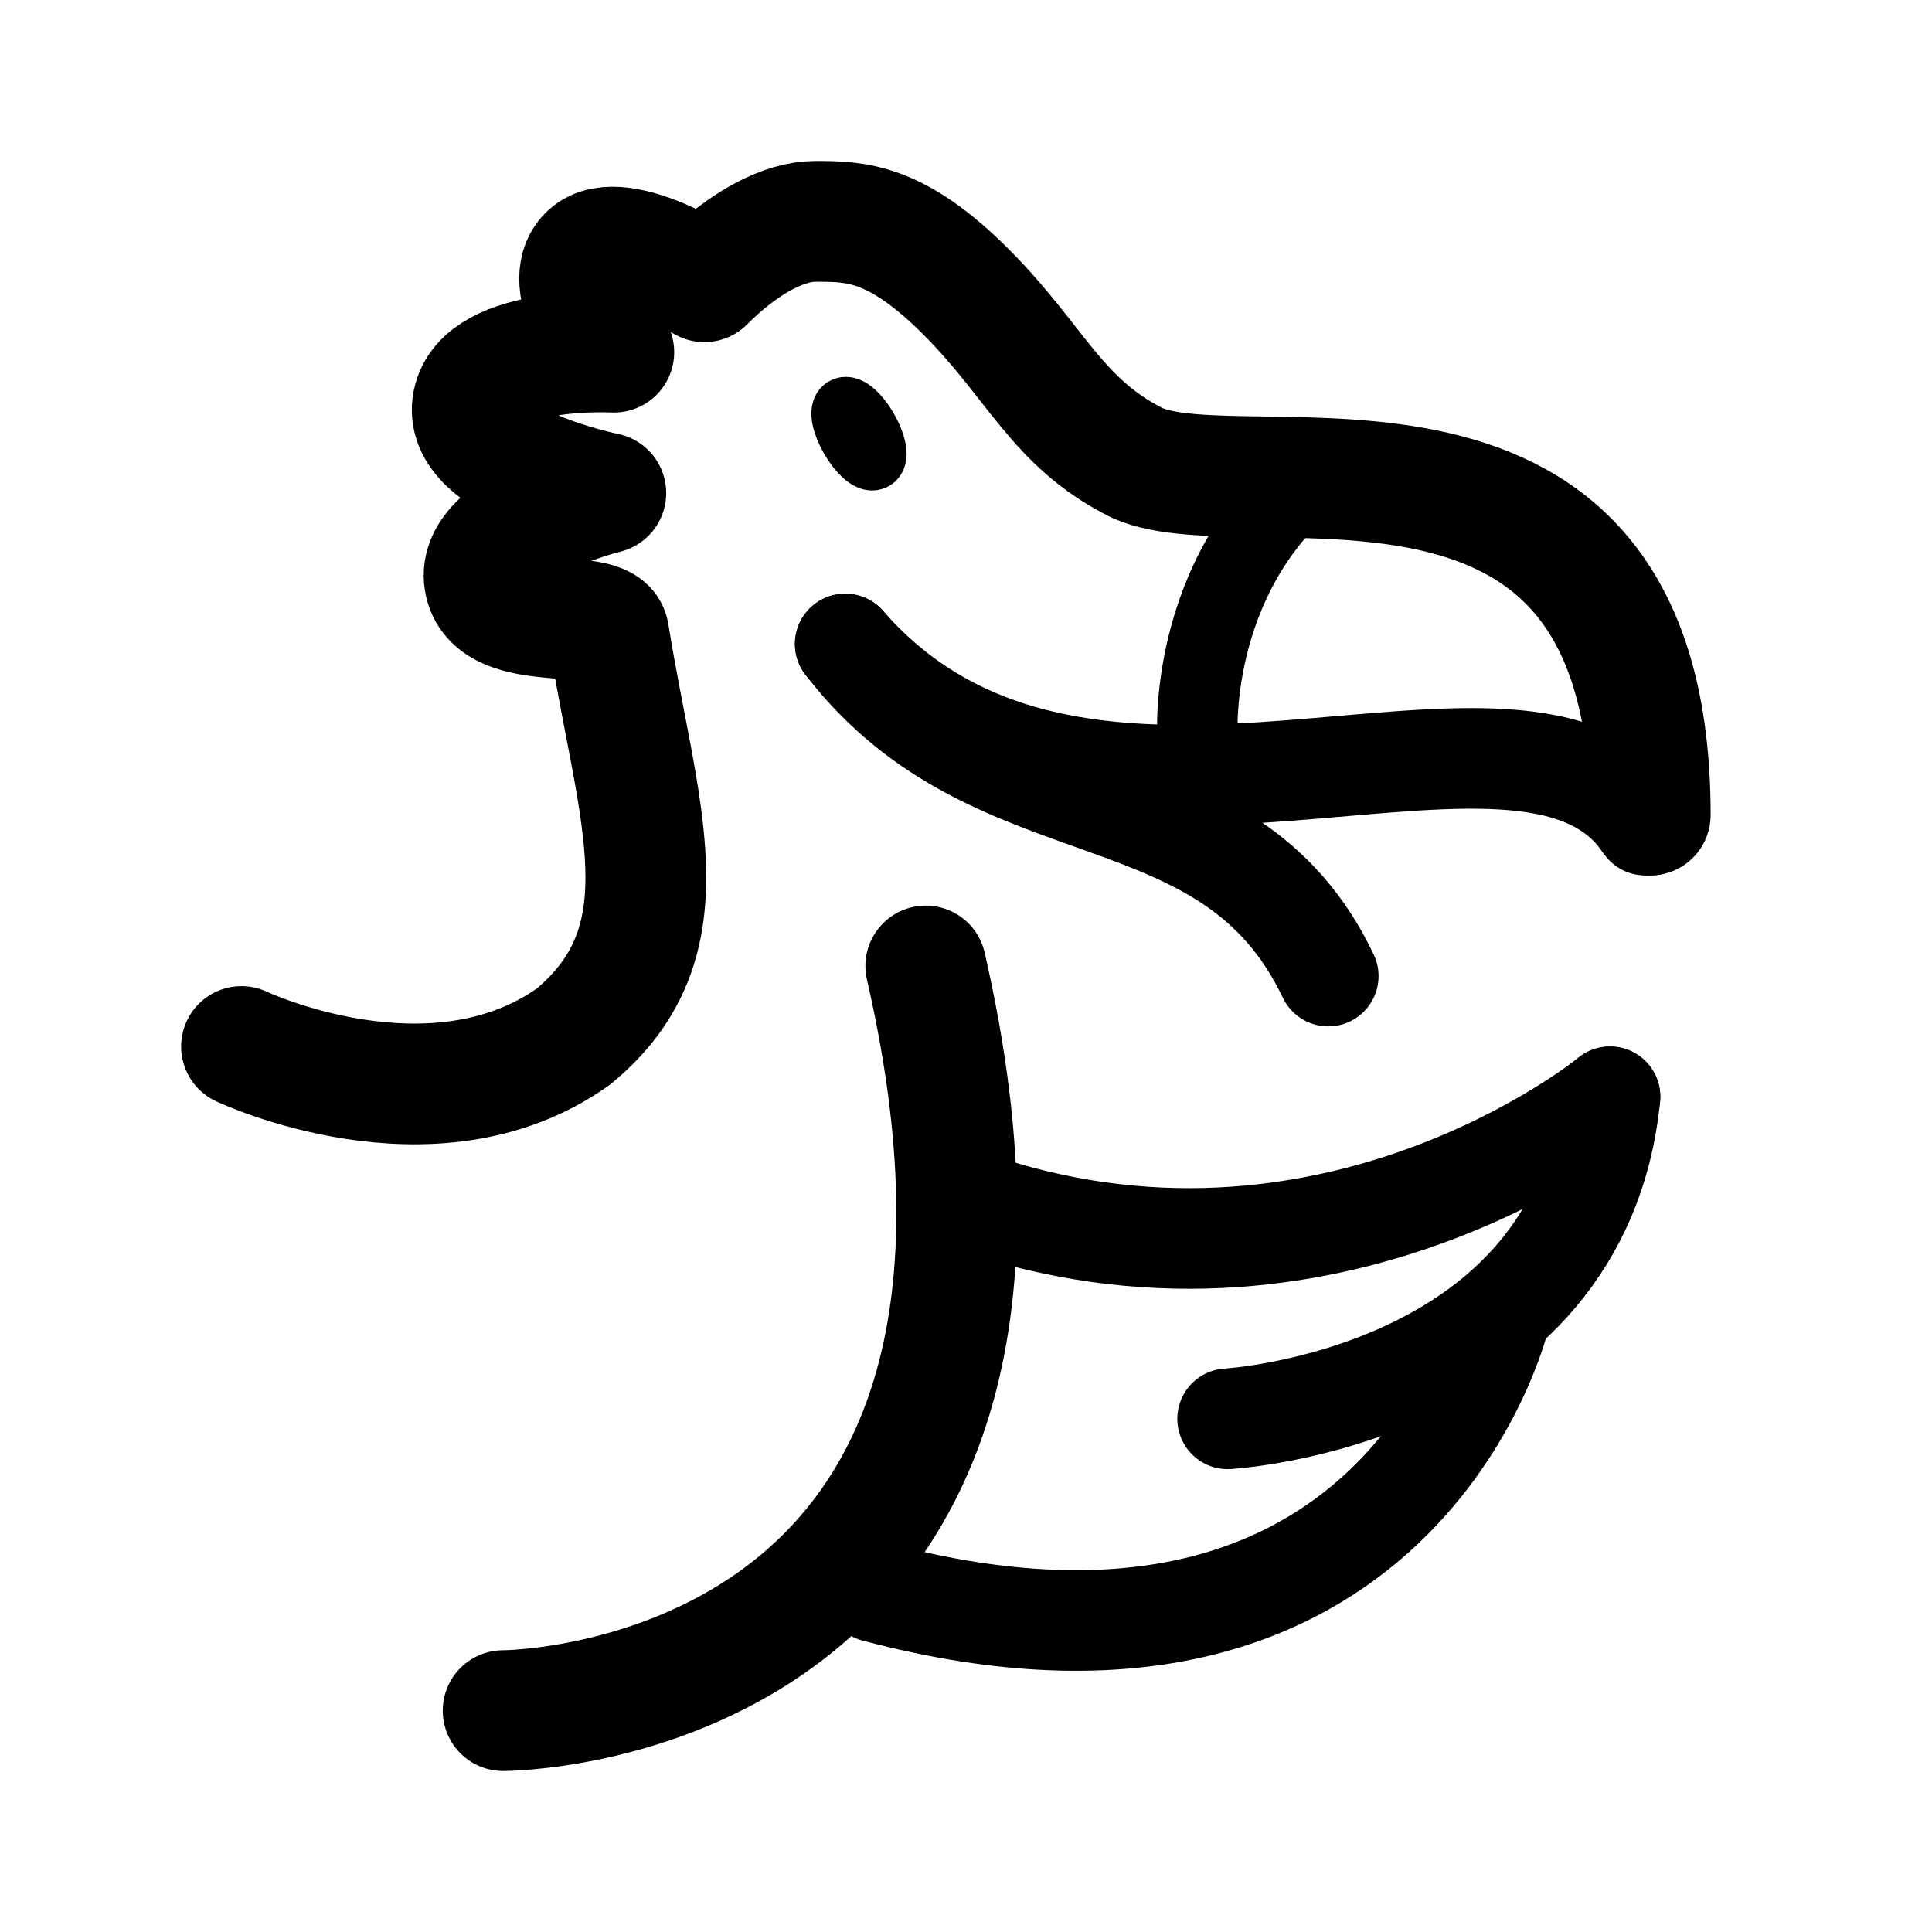
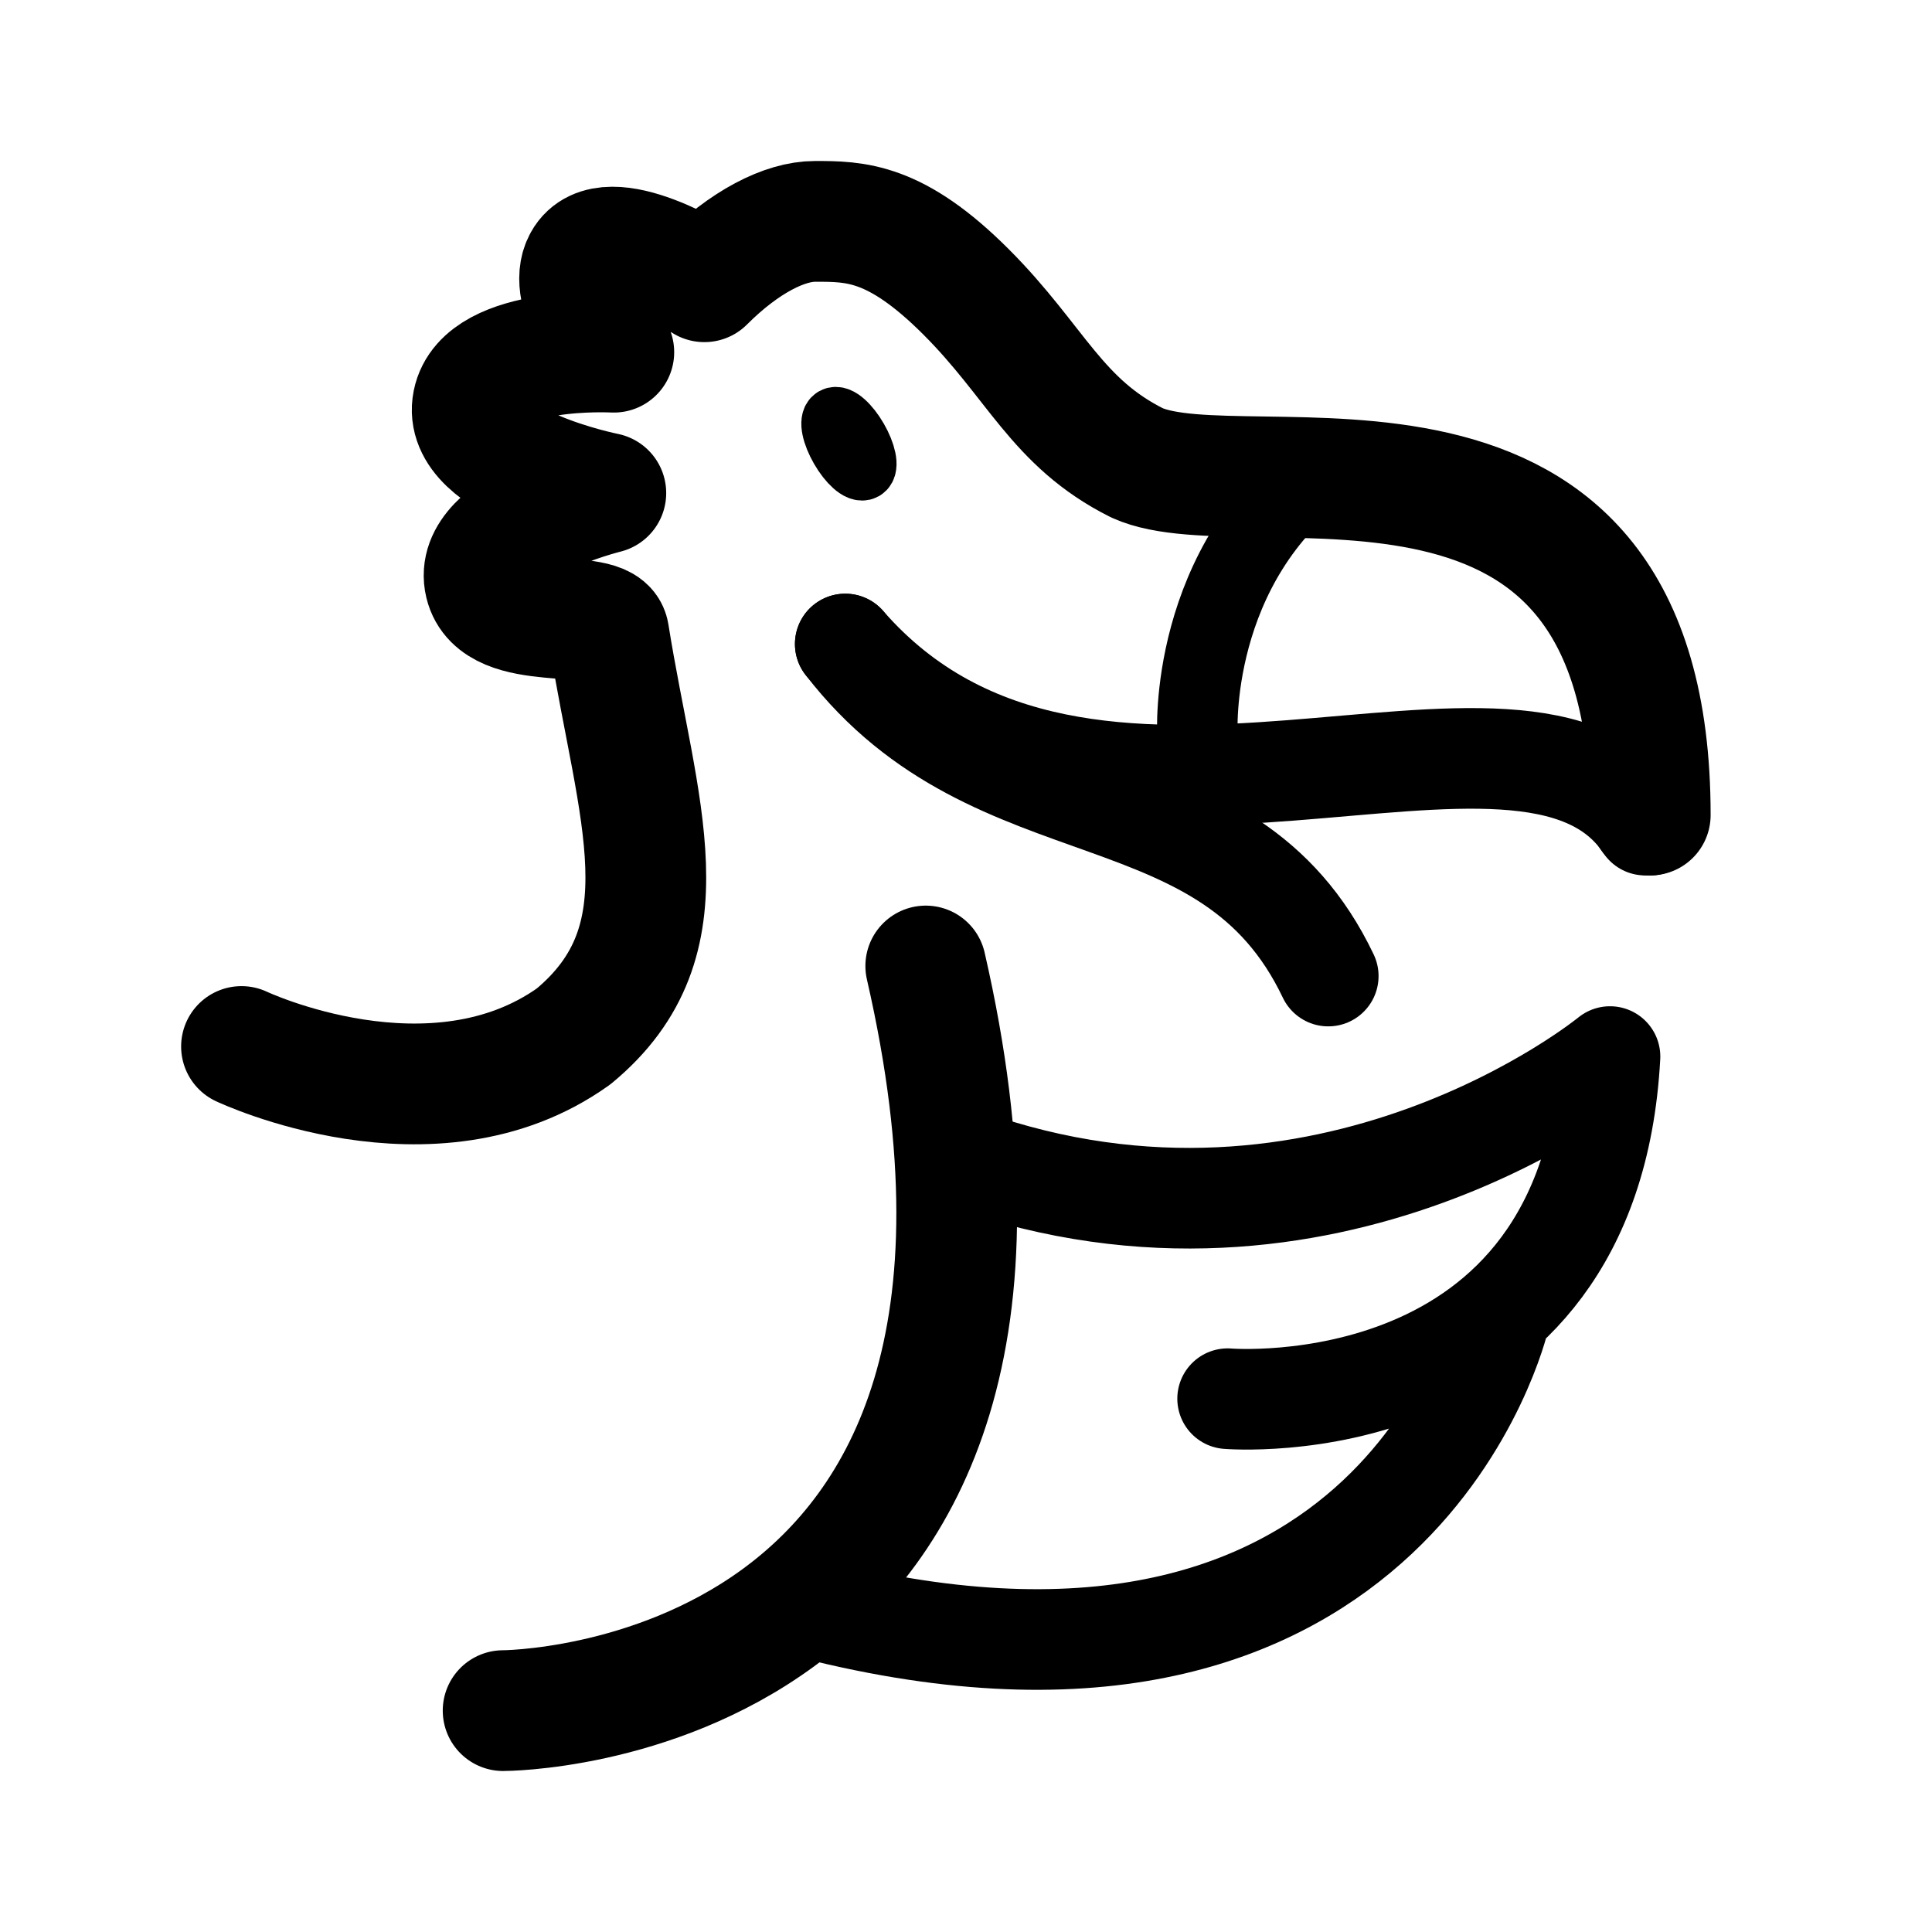
<svg xmlns="http://www.w3.org/2000/svg" width="192" height="192" fill="none">
-   <path stroke="#000" stroke-linecap="round" stroke-linejoin="round" stroke-width="10" d="M160 109s-28 23-64 10.203M149 131s-10 41-62 27.203" />
-   <path stroke="#000" stroke-linecap="round" stroke-linejoin="round" stroke-width="10" d="M160 109c-3 30-38 32-38 32" />
-   <ellipse cx="85.366" cy="43.098" stroke="#000" stroke-linecap="round" stroke-linejoin="round" stroke-width="6" rx="1" ry="3" transform="rotate(-30 85.366 43.098)" />
-   <path stroke="#000" stroke-linecap="round" stroke-linejoin="round" stroke-width="12" d="M164 81c0-44-40-30-51-35-8-4-10-10-17-17s-11-7-15-7c-3 0-7 2-11 6 0 0-9.704-6.16-12-2-1.79 3.243 3 9 3 9s-12.855-.691-14 5c-1.23 6.118 13.206 9 13.206 9s-13.371 3.305-12 9c1.213 5.04 11.857 2.266 12.294 5 2.816 17.627 8.11 30.41-3.5 40-14 10-33 1-33 1" />
-   <path stroke="#000" stroke-linecap="round" stroke-linejoin="round" stroke-width="12" d="M50 170s59 0 42.002-74" />
-   <path stroke="#000" stroke-linecap="round" stroke-linejoin="round" stroke-width="10" d="M84 64c24 27.5 67.5 0 79.5 18h.5" />
-   <path stroke="#000" stroke-linecap="round" stroke-linejoin="round" stroke-width="10" d="M84 64c15 19.5 38 12 48 33" />
-   <path stroke="#000" stroke-linecap="round" stroke-linejoin="round" stroke-width="8" d="M132 46c-14 10-13 27-13 27" />
+   <path d="M96 115.203C132 128 160 105 160 105c-2 37-38 34-38 34m27-8s-10 43-67 29.203" stroke="#000" stroke-width="10" stroke-linecap="round" stroke-linejoin="round" />
+   <path d="M85.866 46.696c.478-.276.195-1.663-.634-3.098-.828-1.435-1.888-2.374-2.366-2.098-.478.276-.194 1.663.634 3.098.828 1.435 1.888 2.374 2.366 2.098Z" stroke="#000" stroke-width="6" stroke-linecap="round" stroke-linejoin="round" />
+   <path d="M164 81c0-44-40-30-51-35-8-4-10-10-17-17s-11-7-15-7c-3 0-7 2-11 6 0 0-9.704-6.16-12-2-1.79 3.243 3 9 3 9s-12.855-.691-14 5c-1.23 6.118 13.206 9 13.206 9s-13.371 3.305-12 9c1.213 5.04 11.857 2.266 12.294 5 2.816 17.627 8.11 30.41-3.5 40-14 10-33 1-33 1" stroke="#000" stroke-width="12" stroke-linecap="round" stroke-linejoin="round" />
+   <path d="M50 170s59 0 42.002-74" stroke="#000" stroke-width="12" stroke-linecap="round" stroke-linejoin="round" />
+   <path d="M84 64c24 27.5 67.5 0 79.5 18h.5" stroke="#000" stroke-width="10" stroke-linecap="round" stroke-linejoin="round" />
+   <path d="M84 64c15 19.5 38 12 48 33" stroke="#000" stroke-width="10" stroke-linecap="round" stroke-linejoin="round" />
+   <path d="M132 46c-14 10-13 27-13 27" stroke="#000" stroke-width="8" stroke-linecap="round" stroke-linejoin="round" />
</svg>
